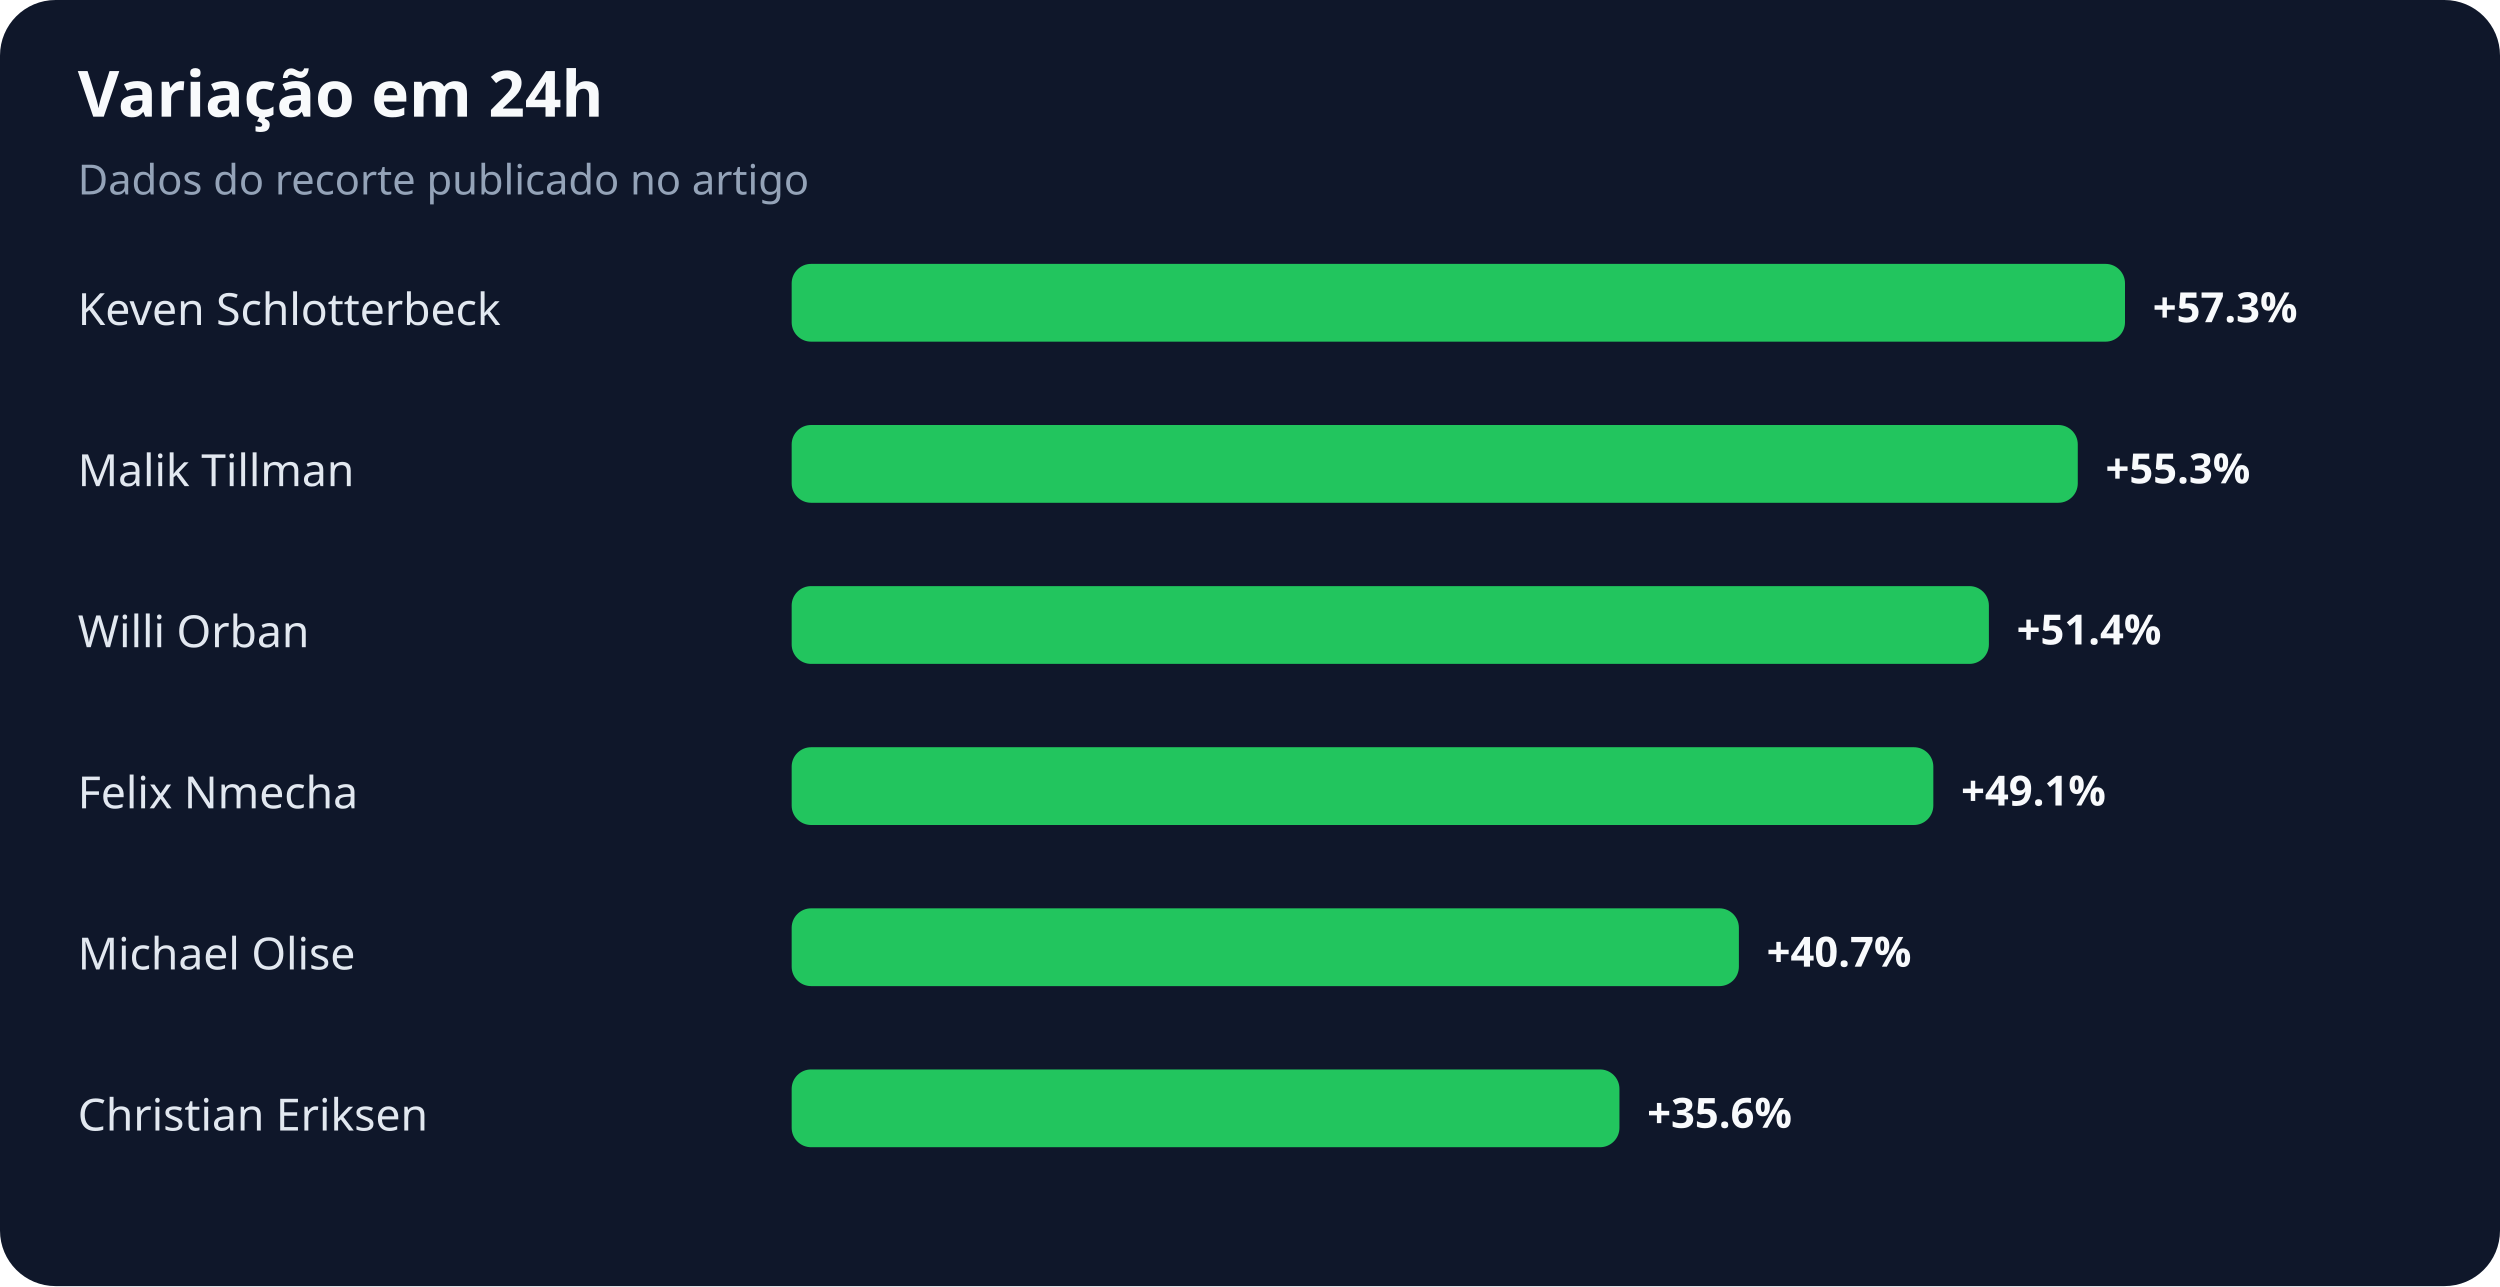
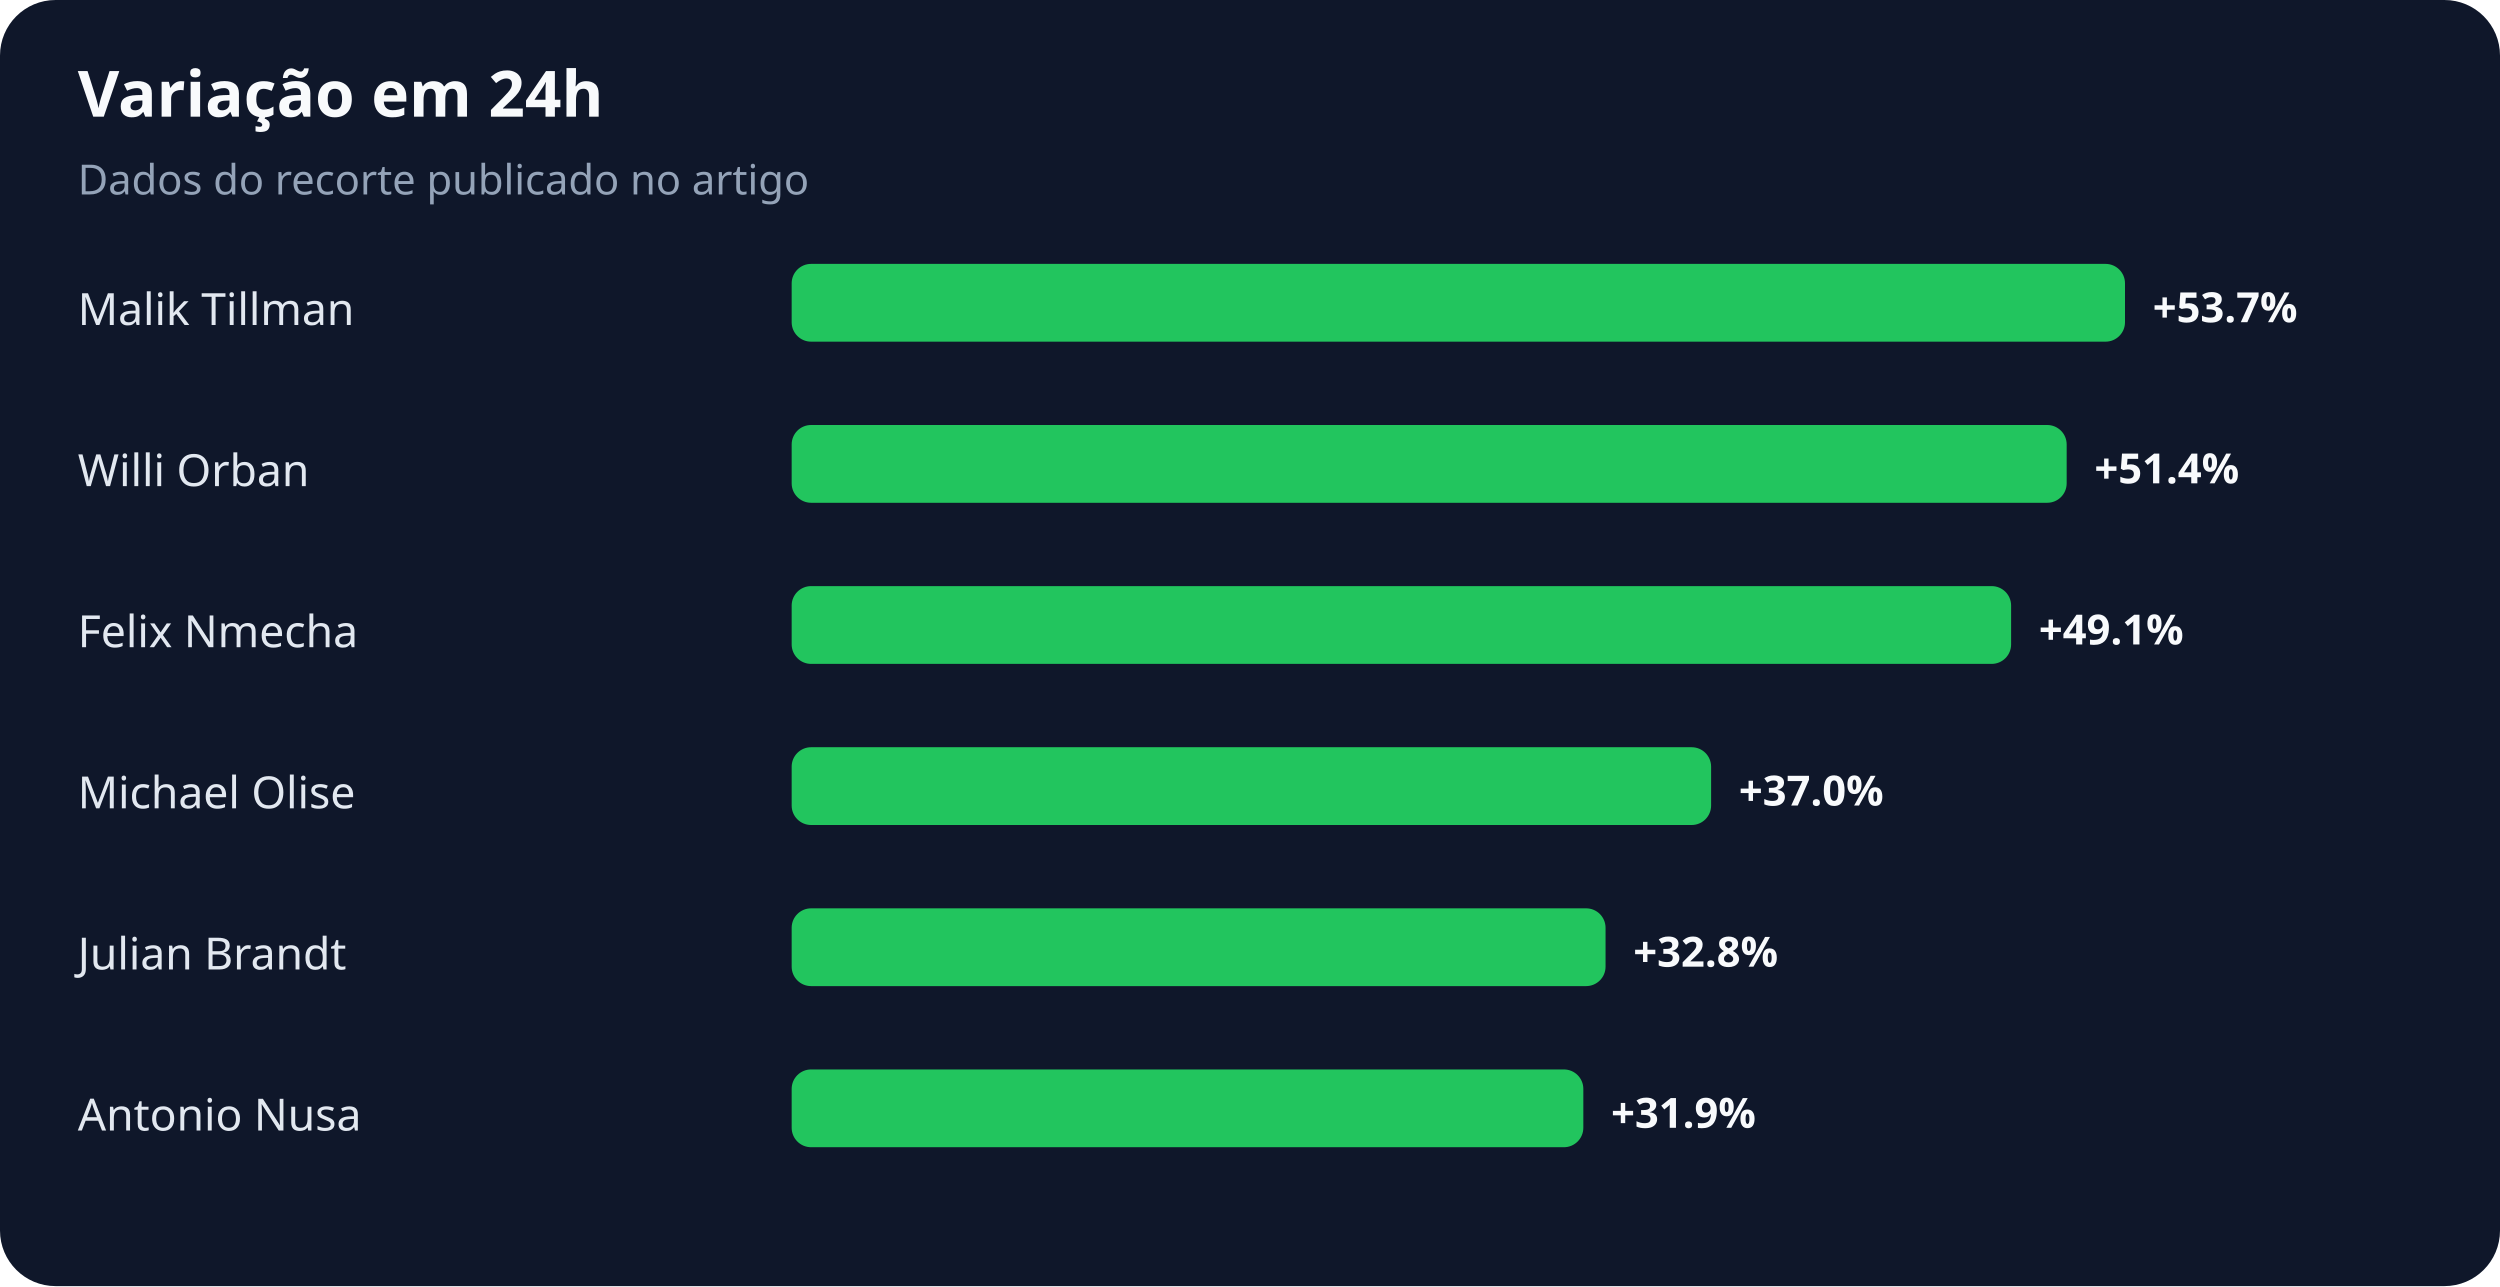
<svg xmlns="http://www.w3.org/2000/svg" width="900" height="463" viewBox="0 0 900 463" role="img" aria-labelledby="title desc">
  <rect width="100%" height="100%" rx="20" fill="#0f172a" />
  <text x="28" y="42" fill="#f8fafc" font-family="system-ui,sans-serif" font-size="23" font-weight="700">Variação em 24h</text>
  <text x="28" y="70" fill="#94a3b8" font-family="system-ui,sans-serif" font-size="15">Dados do recorte publicado no artigo</text>
-   <text x="28" y="117" fill="#e2e8f0" font-family="system-ui,sans-serif" font-size="16">Keven Schlotterbeck</text>
+   <text x="28" y="117" fill="#e2e8f0" font-family="system-ui,sans-serif" font-size="16">Malik Tillman</text>
  <rect x="285" y="95" width="480" height="28" rx="7" fill="#22c55e" />
-   <text x="775" y="116" fill="#f8fafc" font-family="system-ui,sans-serif" font-size="15" font-weight="700">+57.3%</text>
-   <text x="28" y="175" fill="#e2e8f0" font-family="system-ui,sans-serif" font-size="16">Malik Tillman</text>
-   <rect x="285" y="153" width="463" height="28" rx="7" fill="#22c55e" />
-   <text x="758" y="174" fill="#f8fafc" font-family="system-ui,sans-serif" font-size="15" font-weight="700">+55.3%</text>
-   <text x="28" y="233" fill="#e2e8f0" font-family="system-ui,sans-serif" font-size="16">Willi Orban</text>
-   <rect x="285" y="211" width="431" height="28" rx="7" fill="#22c55e" />
-   <text x="726" y="232" fill="#f8fafc" font-family="system-ui,sans-serif" font-size="15" font-weight="700">+51.4%</text>
-   <text x="28" y="291" fill="#e2e8f0" font-family="system-ui,sans-serif" font-size="16">Felix Nmecha</text>
-   <rect x="285" y="269" width="411" height="28" rx="7" fill="#22c55e" />
-   <text x="706" y="290" fill="#f8fafc" font-family="system-ui,sans-serif" font-size="15" font-weight="700">+49.1%</text>
-   <text x="28" y="349" fill="#e2e8f0" font-family="system-ui,sans-serif" font-size="16">Michael Olise</text>
-   <rect x="285" y="327" width="341" height="28" rx="7" fill="#22c55e" />
-   <text x="636" y="348" fill="#f8fafc" font-family="system-ui,sans-serif" font-size="15" font-weight="700">+40.7%</text>
-   <text x="28" y="407" fill="#e2e8f0" font-family="system-ui,sans-serif" font-size="16">Christian Eriksen</text>
-   <rect x="285" y="385" width="298" height="28" rx="7" fill="#22c55e" />
-   <text x="593" y="406" fill="#f8fafc" font-family="system-ui,sans-serif" font-size="15" font-weight="700">+35.6%</text>
+   <text x="775" y="116" fill="#f8fafc" font-family="system-ui,sans-serif" font-size="15" font-weight="700">+53.7%</text>
+   <text x="28" y="175" fill="#e2e8f0" font-family="system-ui,sans-serif" font-size="16">Willi Orban</text>
+   <rect x="285" y="153" width="459" height="28" rx="7" fill="#22c55e" />
+   <text x="754" y="174" fill="#f8fafc" font-family="system-ui,sans-serif" font-size="15" font-weight="700">+51.4%</text>
+   <text x="28" y="233" fill="#e2e8f0" font-family="system-ui,sans-serif" font-size="16">Felix Nmecha</text>
+   <rect x="285" y="211" width="439" height="28" rx="7" fill="#22c55e" />
+   <text x="734" y="232" fill="#f8fafc" font-family="system-ui,sans-serif" font-size="15" font-weight="700">+49.1%</text>
+   <text x="28" y="291" fill="#e2e8f0" font-family="system-ui,sans-serif" font-size="16">Michael Olise</text>
+   <rect x="285" y="269" width="331" height="28" rx="7" fill="#22c55e" />
+   <text x="626" y="290" fill="#f8fafc" font-family="system-ui,sans-serif" font-size="15" font-weight="700">+37.0%</text>
+   <text x="28" y="349" fill="#e2e8f0" font-family="system-ui,sans-serif" font-size="16">Julian Brandt</text>
+   <rect x="285" y="327" width="293" height="28" rx="7" fill="#22c55e" />
+   <text x="588" y="348" fill="#f8fafc" font-family="system-ui,sans-serif" font-size="15" font-weight="700">+32.8%</text>
+   <text x="28" y="407" fill="#e2e8f0" font-family="system-ui,sans-serif" font-size="16">Antonio Nusa</text>
+   <rect x="285" y="385" width="285" height="28" rx="7" fill="#22c55e" />
+   <text x="580" y="406" fill="#f8fafc" font-family="system-ui,sans-serif" font-size="15" font-weight="700">+31.9%</text>
</svg>
